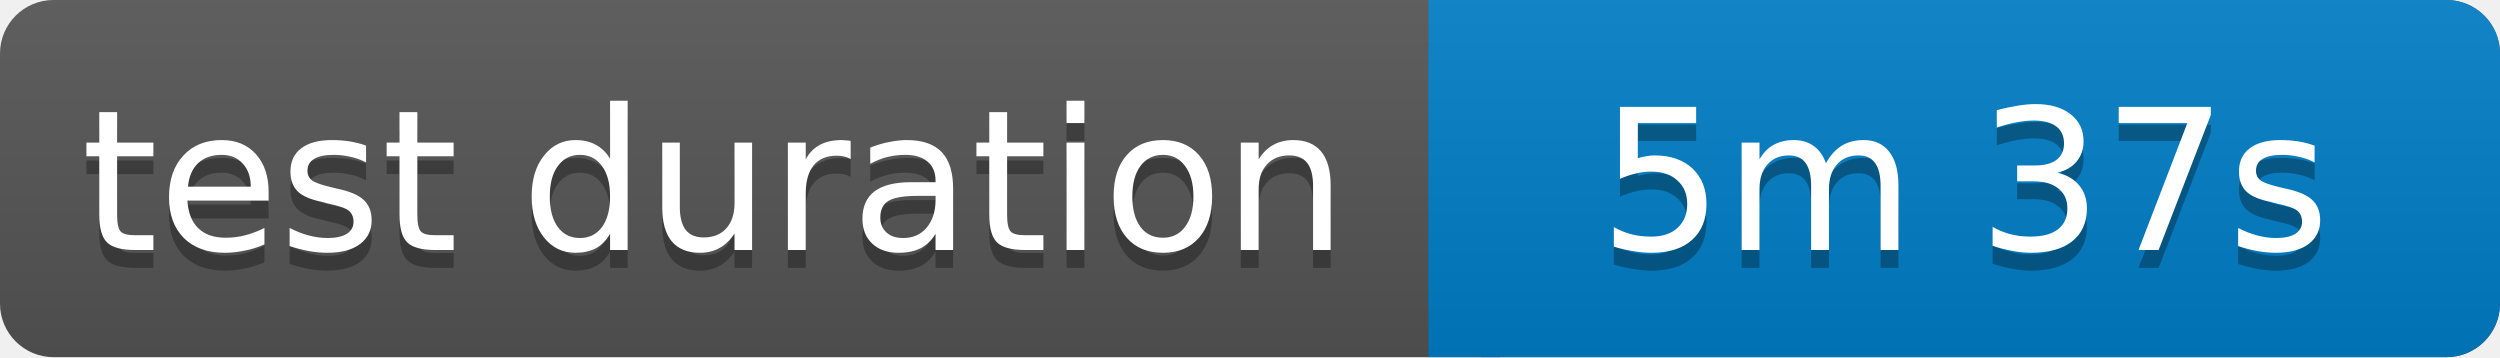
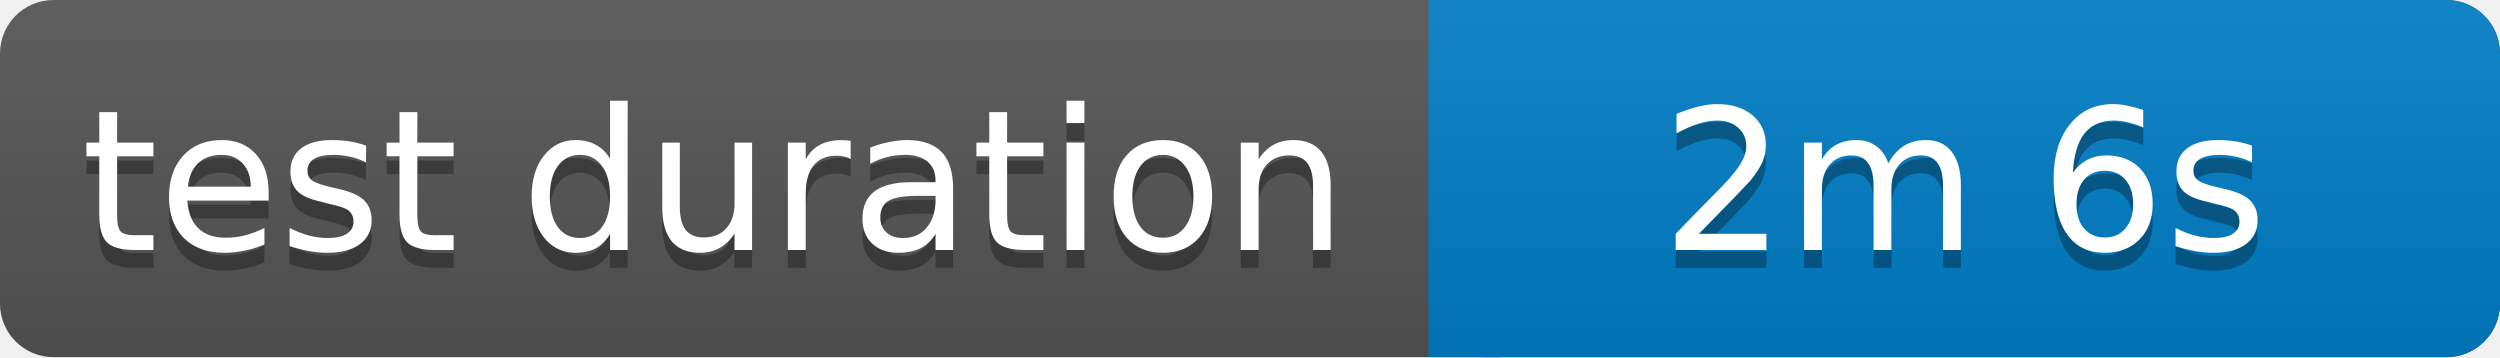
<svg xmlns="http://www.w3.org/2000/svg" width="140" height="20">
  <linearGradient id="b" x2="0" y2="100%">
    <stop offset="0" stop-color="#bbb" stop-opacity=".1" />
    <stop offset="1" stop-opacity=".1" />
  </linearGradient>
  <rect rx="3" width="140" height="20" fill="#555" />
  <rect rx="3" x="80" width="60" height="20" fill="#007ec6" />
  <path fill="#007ec6" d="M80 0h4v20h-4z" />
  <rect rx="3" width="140" height="20" fill="url(#b)" />
  <g fill="#fff" text-anchor="middle" font-family="Verdana,Geneva,DejaVu Sans,sans-serif" font-size="11">
    <text x="40" y="15" fill="#010101" fill-opacity=".3">test duration</text>
    <text x="40" y="14">test duration</text>
-     <text x="110" y="15" fill="#010101" fill-opacity=".3">5m 37s</text>
-     <text x="110" y="14">5m 37s</text>
+     <text x="110" y="15" fill="#010101" fill-opacity=".3">2m 6s</text>
+     <text x="110" y="14">2m 6s</text>
  </g>
</svg>
